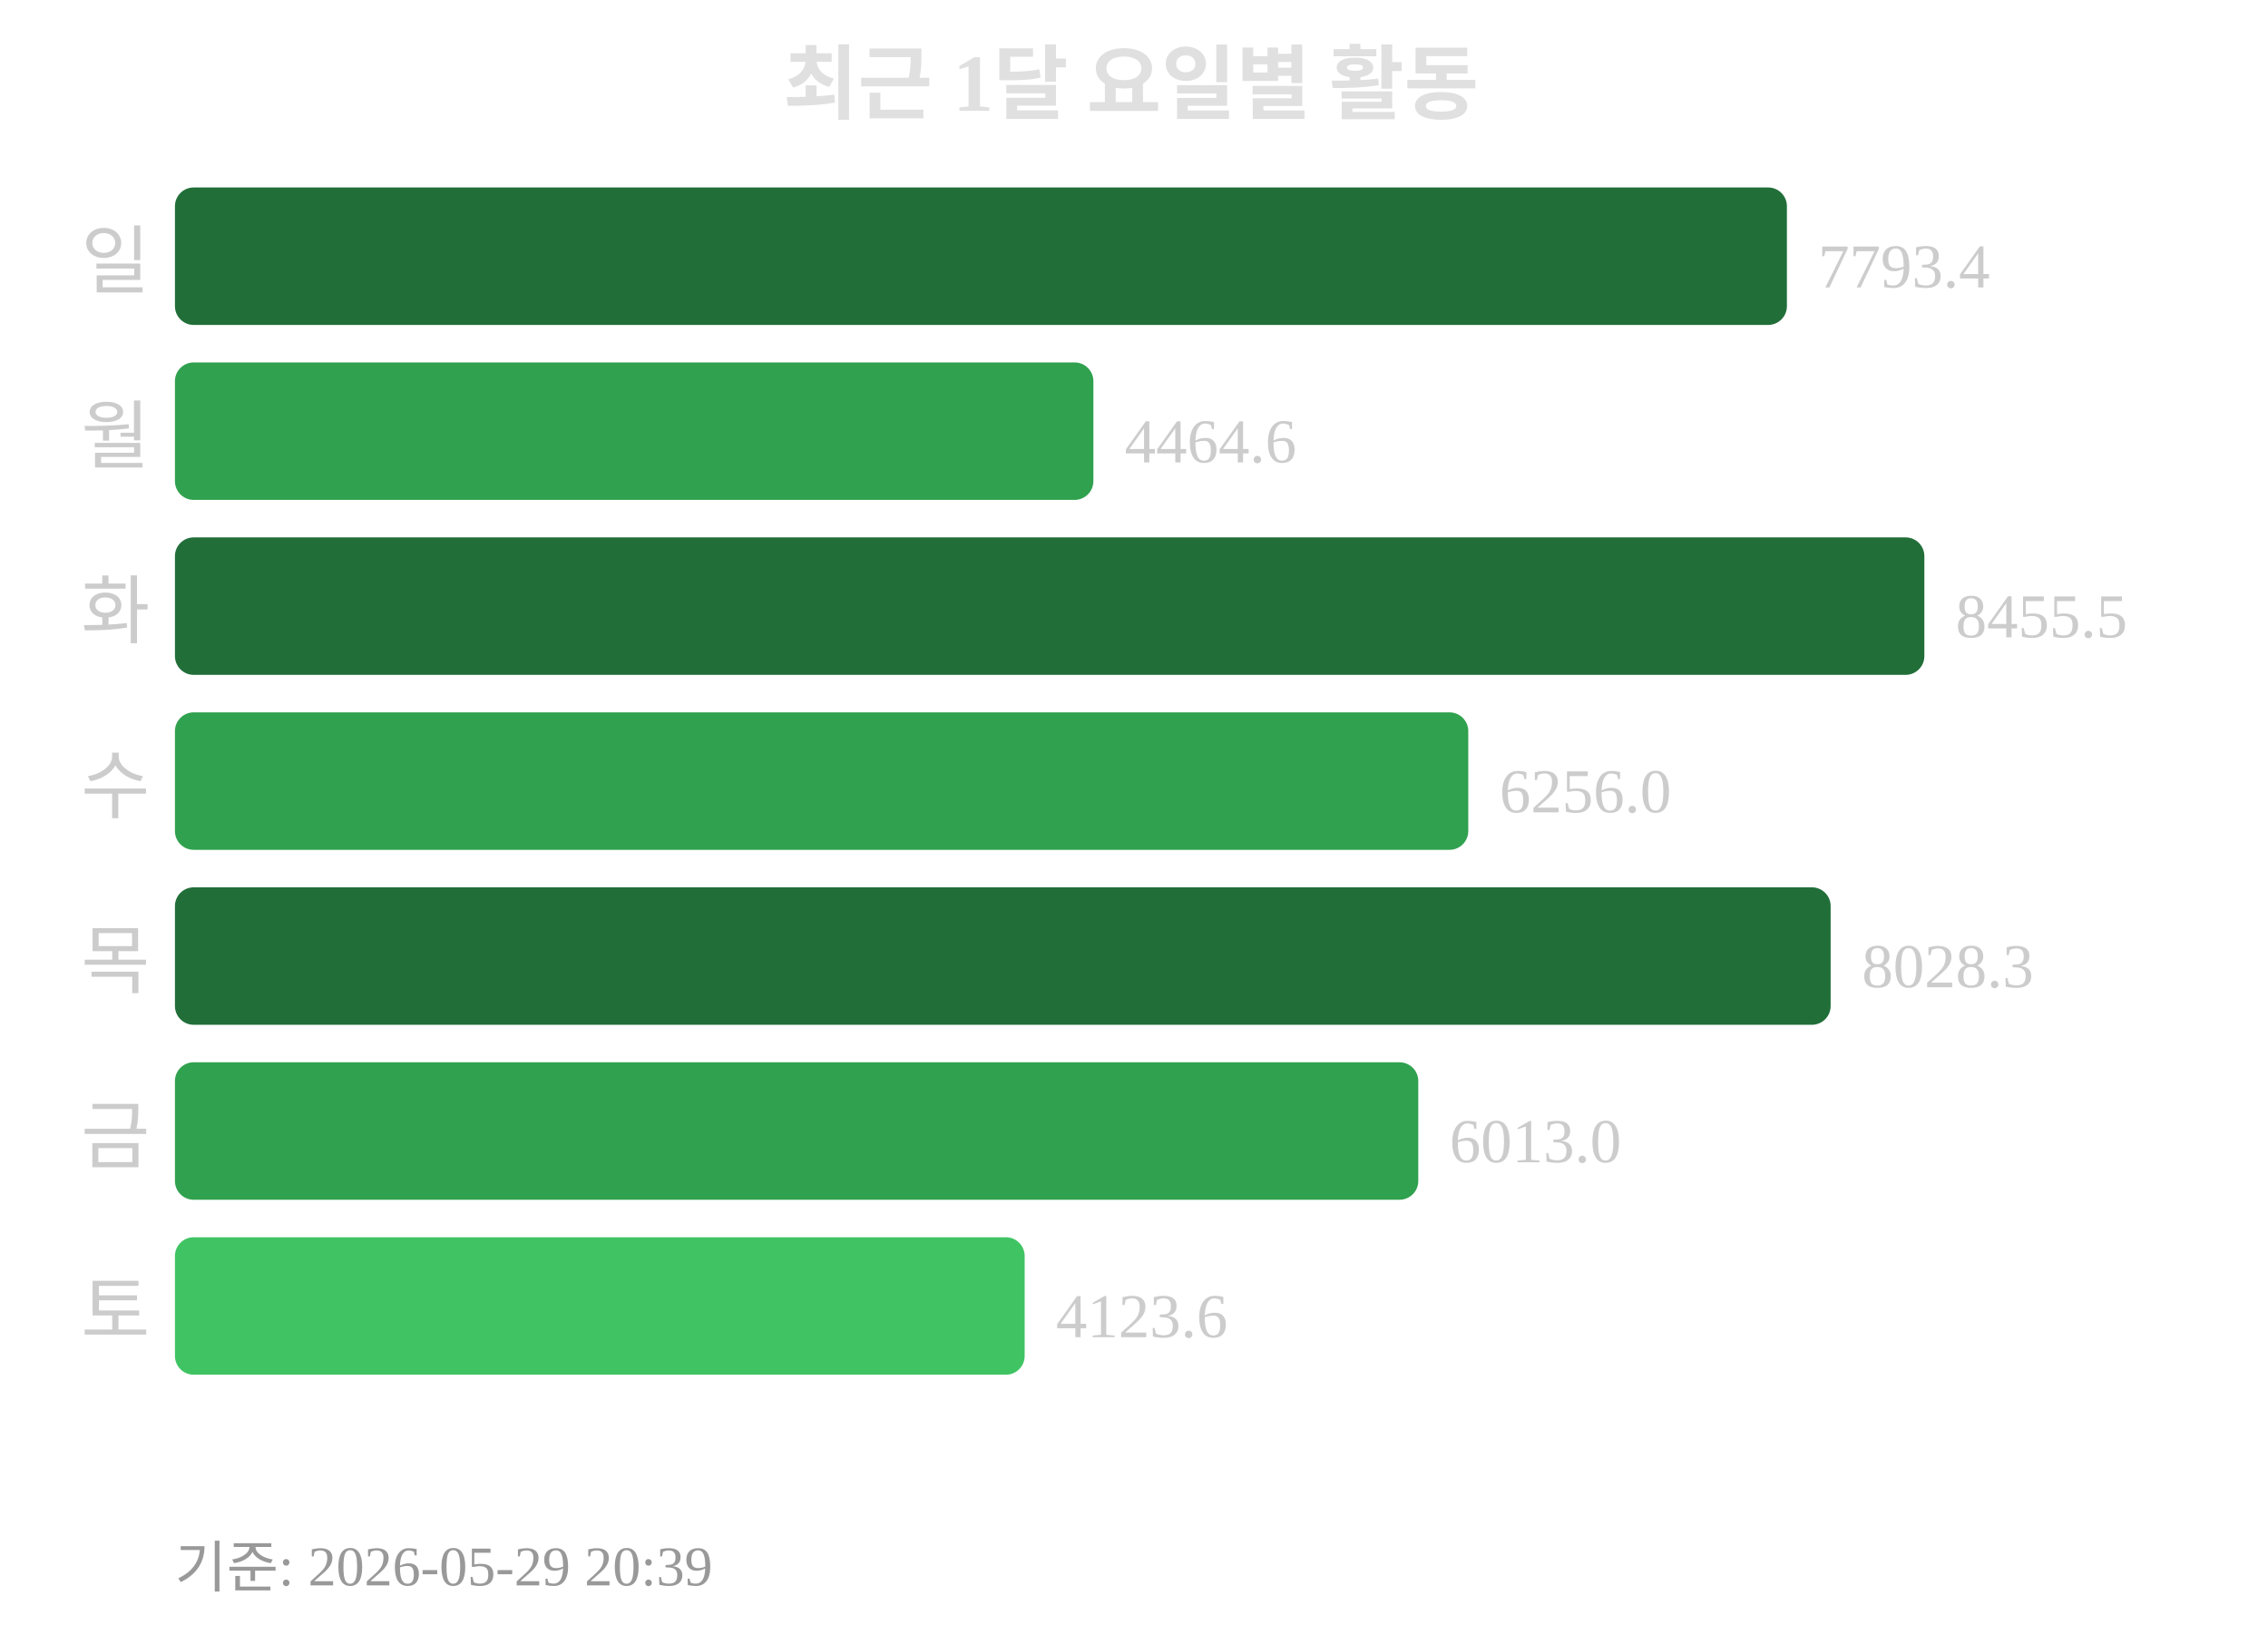
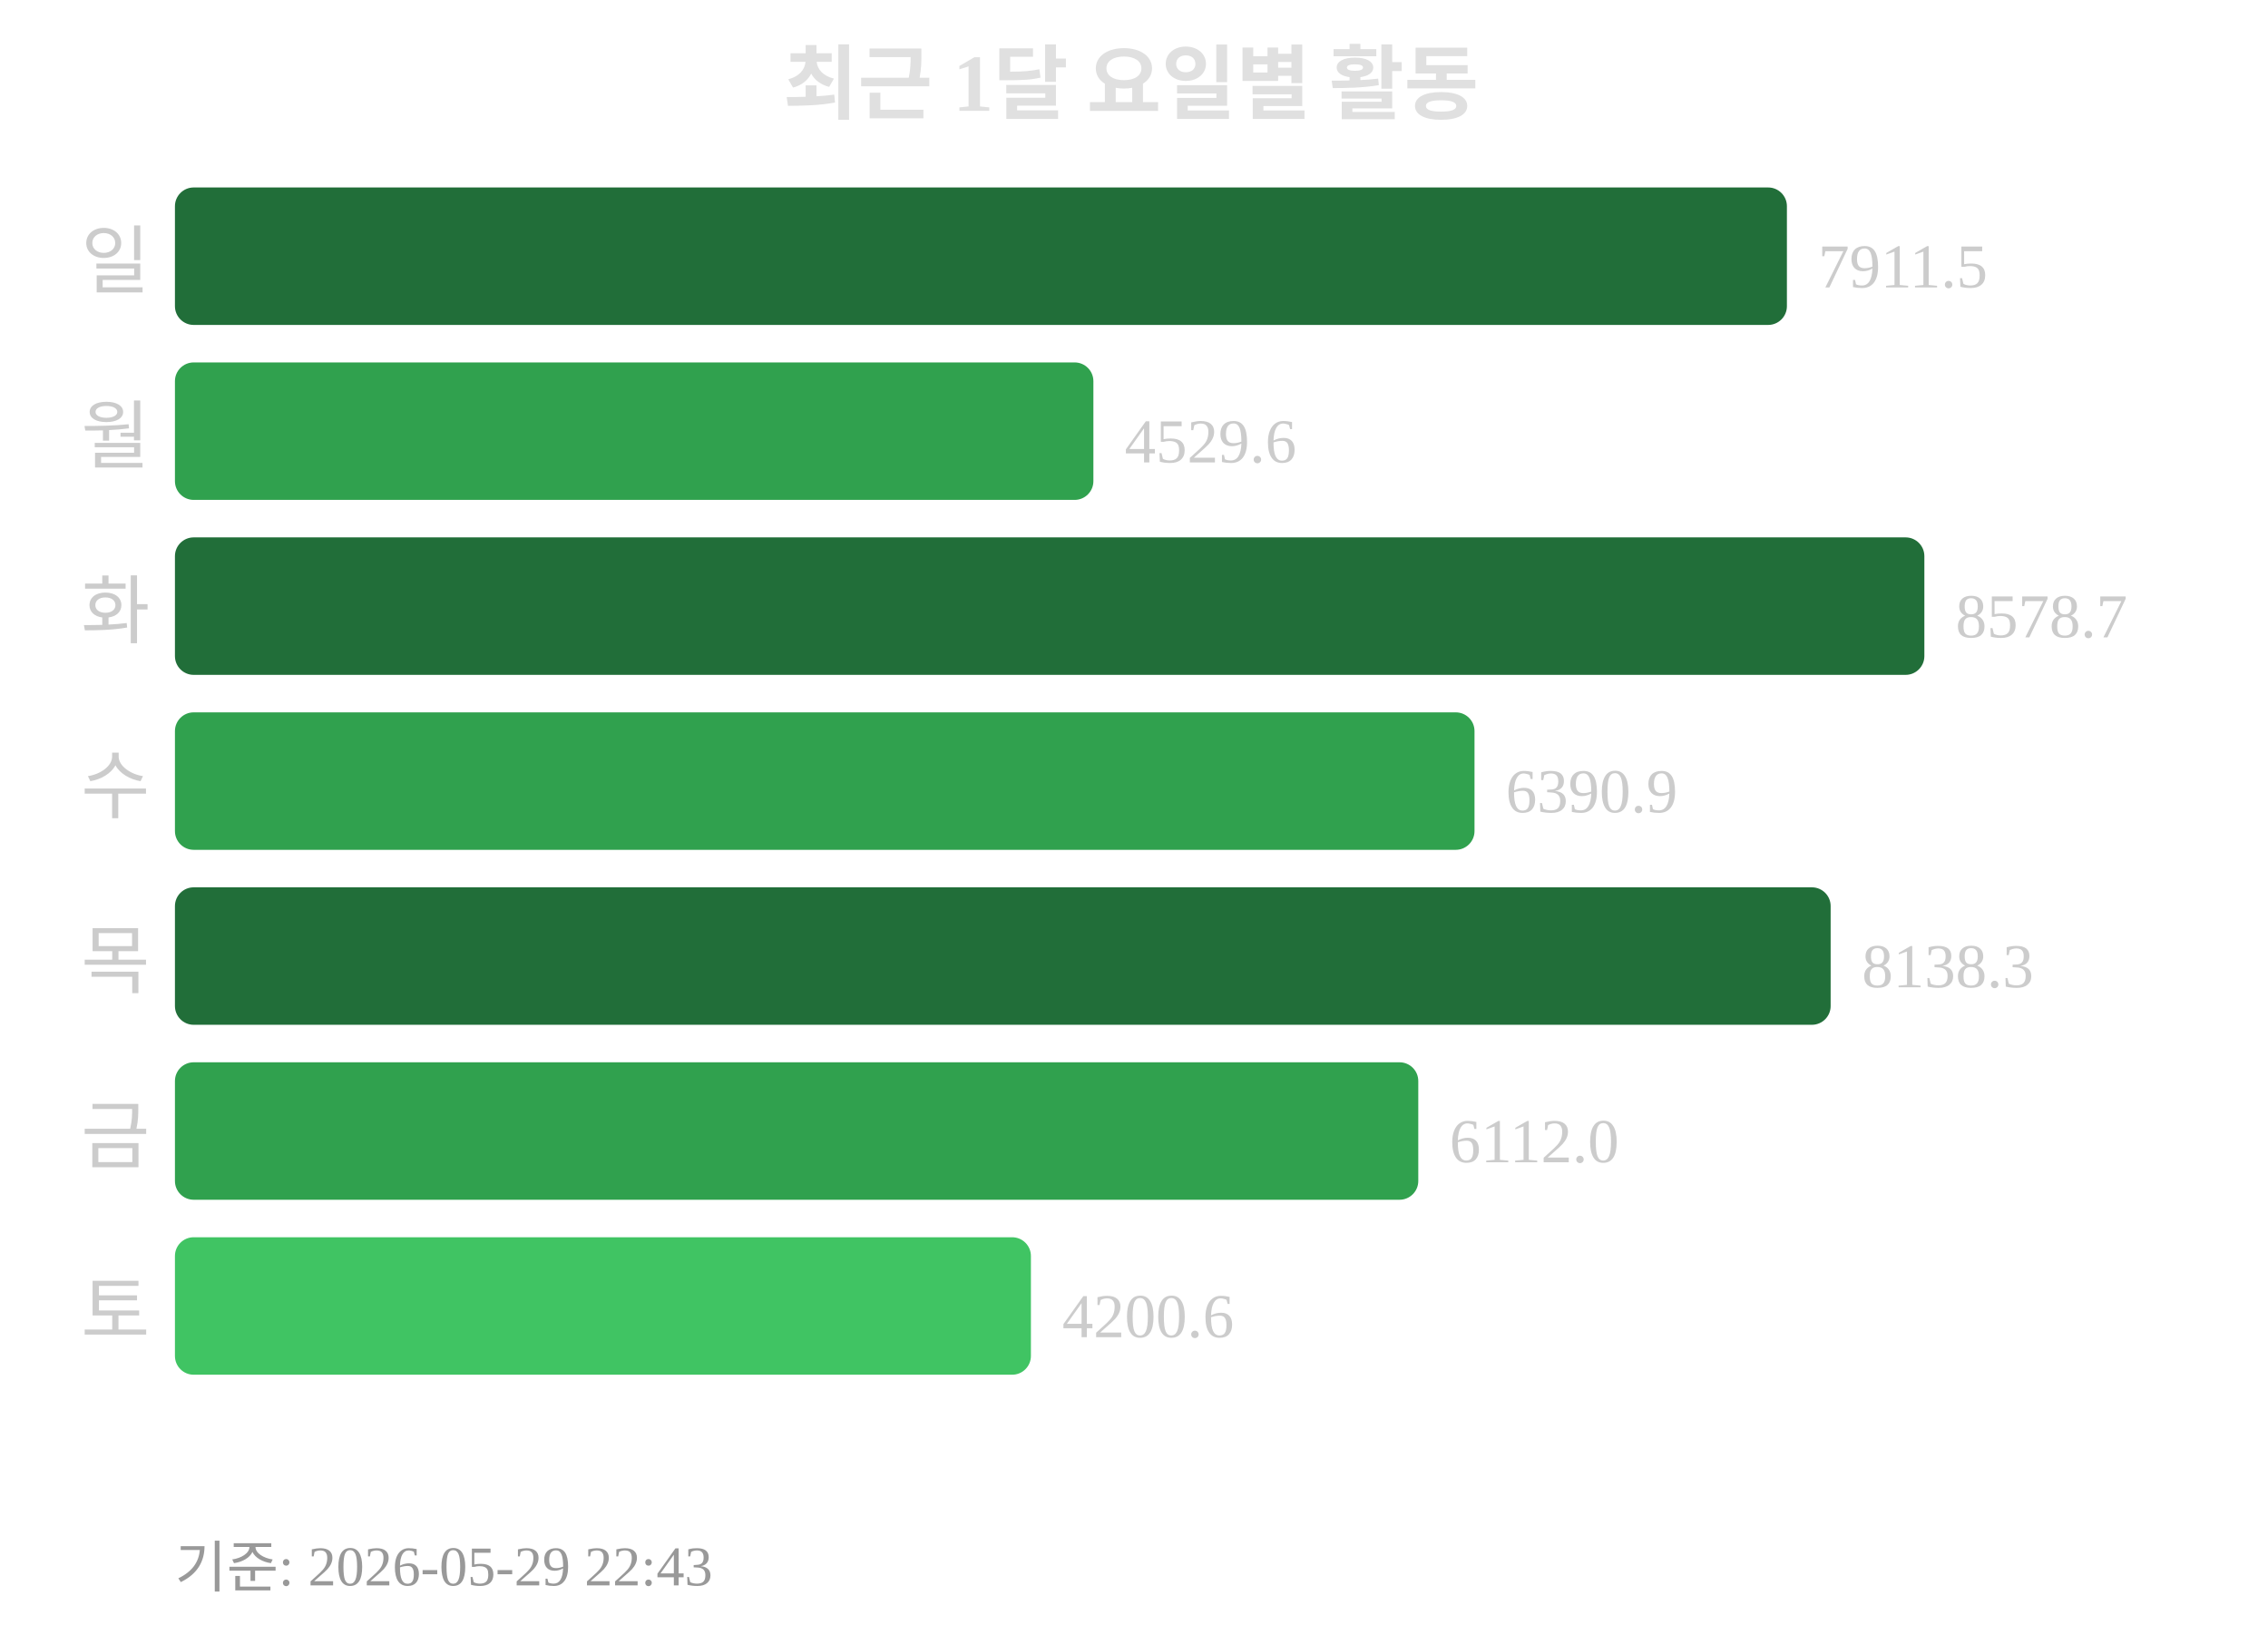
<svg xmlns="http://www.w3.org/2000/svg" width="363" height="260">
  <text x="181" y="18" text-anchor="middle" font-size="13" font-weight="bold" fill="#e0e0e0">최근 1달 요일별 활동</text>
  <text x="24" y="46" text-anchor="end" font-size="12" fill="#cccccc">일</text>
  <rect x="28" y="30" width="258" height="22" rx="3" fill="#216e39" />
-   <text x="291" y="46" font-size="10" fill="#cccccc">7793.4</text>
+   <text x="291" y="46" font-size="10" fill="#cccccc">7911.5</text>
  <text x="24" y="74" text-anchor="end" font-size="12" fill="#cccccc">월</text>
  <rect x="28" y="58" width="147" height="22" rx="3" fill="#30a14e" />
-   <text x="180" y="74" font-size="10" fill="#cccccc">4464.6</text>
+   <text x="180" y="74" font-size="10" fill="#cccccc">4529.6</text>
  <text x="24" y="102" text-anchor="end" font-size="12" fill="#cccccc">화</text>
  <rect x="28" y="86" width="280" height="22" rx="3" fill="#216e39" />
-   <text x="313" y="102" font-size="10" fill="#cccccc">8455.5</text>
+   <text x="313" y="102" font-size="10" fill="#cccccc">8578.7</text>
  <text x="24" y="130" text-anchor="end" font-size="12" fill="#cccccc">수</text>
-   <rect x="28" y="114" width="207" height="22" rx="3" fill="#30a14e" />
-   <text x="240" y="130" font-size="10" fill="#cccccc">6256.0</text>
+   <rect x="28" y="114" width="208" height="22" rx="3" fill="#30a14e" />
+   <text x="241" y="130" font-size="10" fill="#cccccc">6390.9</text>
  <text x="24" y="158" text-anchor="end" font-size="12" fill="#cccccc">목</text>
  <rect x="28" y="142" width="265" height="22" rx="3" fill="#216e39" />
-   <text x="298" y="158" font-size="10" fill="#cccccc">8028.3</text>
+   <text x="298" y="158" font-size="10" fill="#cccccc">8138.3</text>
  <text x="24" y="186" text-anchor="end" font-size="12" fill="#cccccc">금</text>
  <rect x="28" y="170" width="199" height="22" rx="3" fill="#30a14e" />
-   <text x="232" y="186" font-size="10" fill="#cccccc">6013.0</text>
+   <text x="232" y="186" font-size="10" fill="#cccccc">6112.0</text>
  <text x="24" y="214" text-anchor="end" font-size="12" fill="#cccccc">토</text>
-   <rect x="28" y="198" width="136" height="22" rx="3" fill="#40c463" />
-   <text x="169" y="214" font-size="10" fill="#cccccc">4123.6</text>
-   <text x="28" y="254" font-size="9" fill="#999999">기준: 2026-05-29 20:39</text>
+   <rect x="28" y="198" width="137" height="22" rx="3" fill="#40c463" />
+   <text x="170" y="214" font-size="10" fill="#cccccc">4200.6</text>
+   <text x="28" y="254" font-size="9" fill="#999999">기준: 2026-05-29 22:43</text>
</svg>
